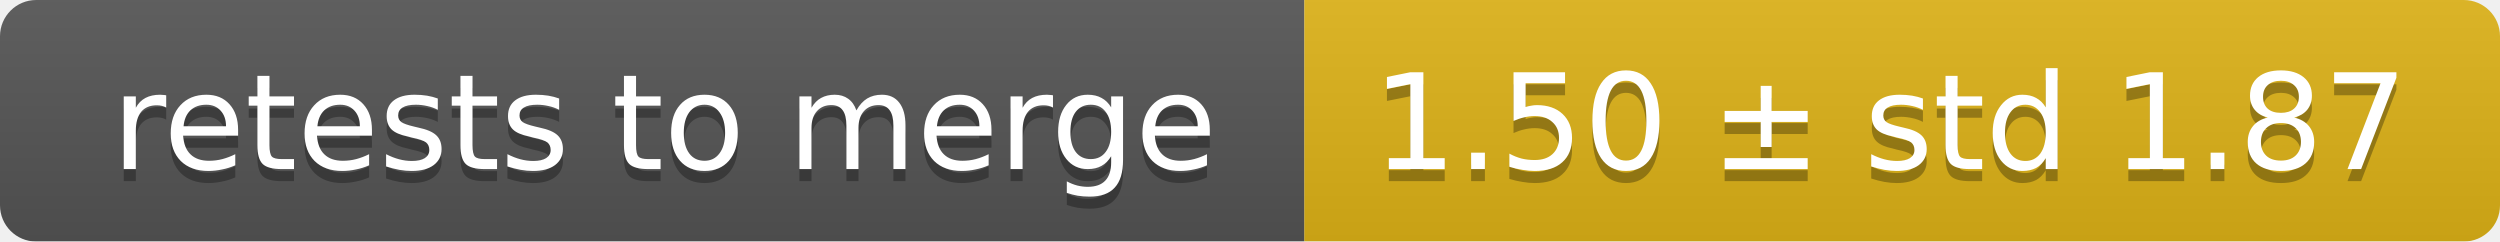
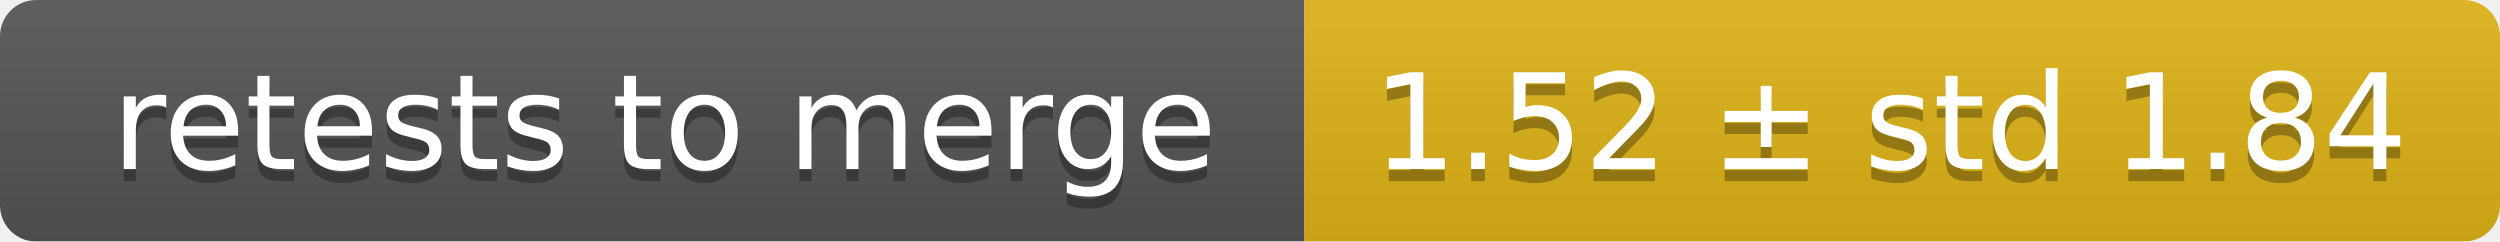
<svg xmlns="http://www.w3.org/2000/svg" width="207" height="20">
  <linearGradient id="smooth" x2="0" y2="100%">
    <stop offset="0" stop-color="#bbb" stop-opacity=".1" />
    <stop offset="1" stop-opacity=".1" />
  </linearGradient>
  <mask id="round">
    <rect width="207" height="20" rx="3" fill="#fff" />
  </mask>
  <g mask="url(#round)">
    <rect width="108" height="20" fill="#555" />
    <rect x="108" width="99" height="20" fill="#dfb317" />
    <rect width="207" height="20" fill="url(#smooth)" />
  </g>
  <g fill="#fff" text-anchor="middle" font-family="DejaVu Sans,Verdana,Geneva,sans-serif" font-size="11">
    <text x="55" y="15" fill="#010101" fill-opacity=".3">retests to merge</text>
    <text x="55" y="14">retests to merge</text>
-     <text x="156.5" y="15" fill="#010101" fill-opacity=".3">1.50 ± std 1.87</text>
-     <text x="156.5" y="14">1.50 ± std 1.87</text>
+     <text x="156.5" y="15" fill="#010101" fill-opacity=".3">1.52 ± std 1.84</text>
+     <text x="156.5" y="14">1.52 ± std 1.84</text>
  </g>
</svg>
